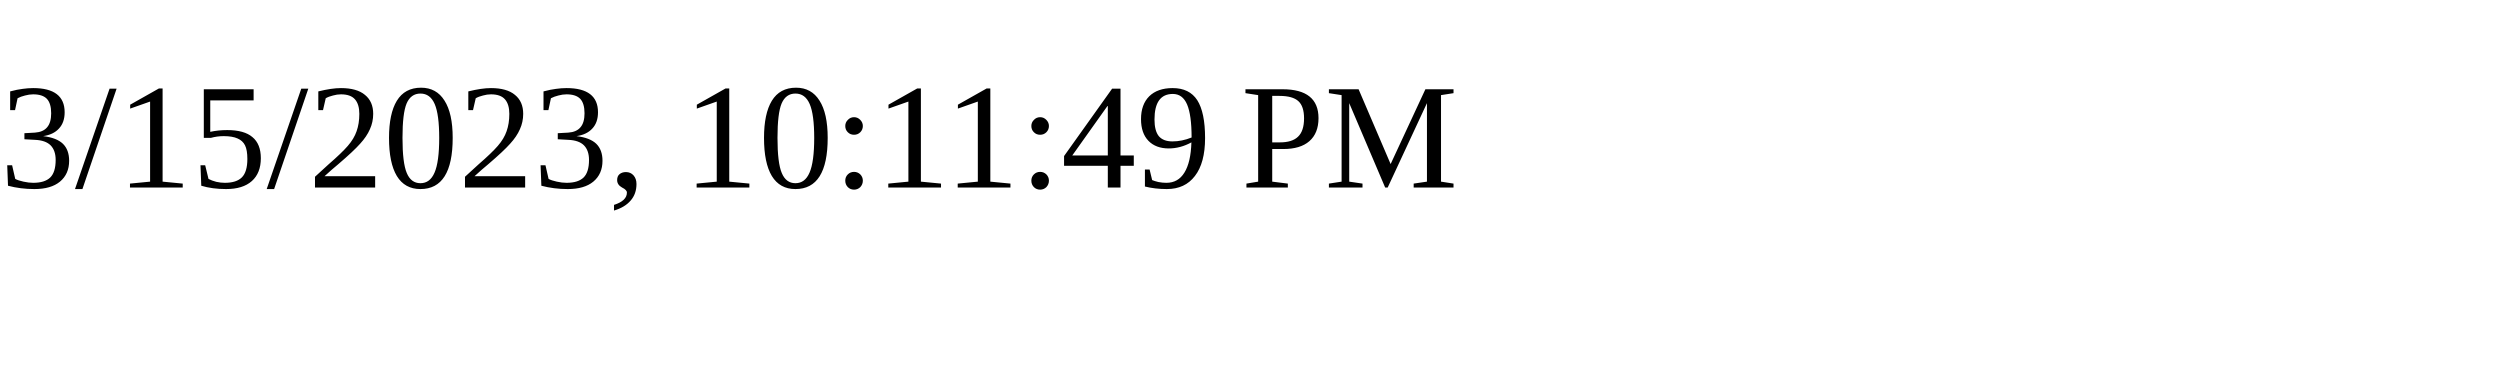
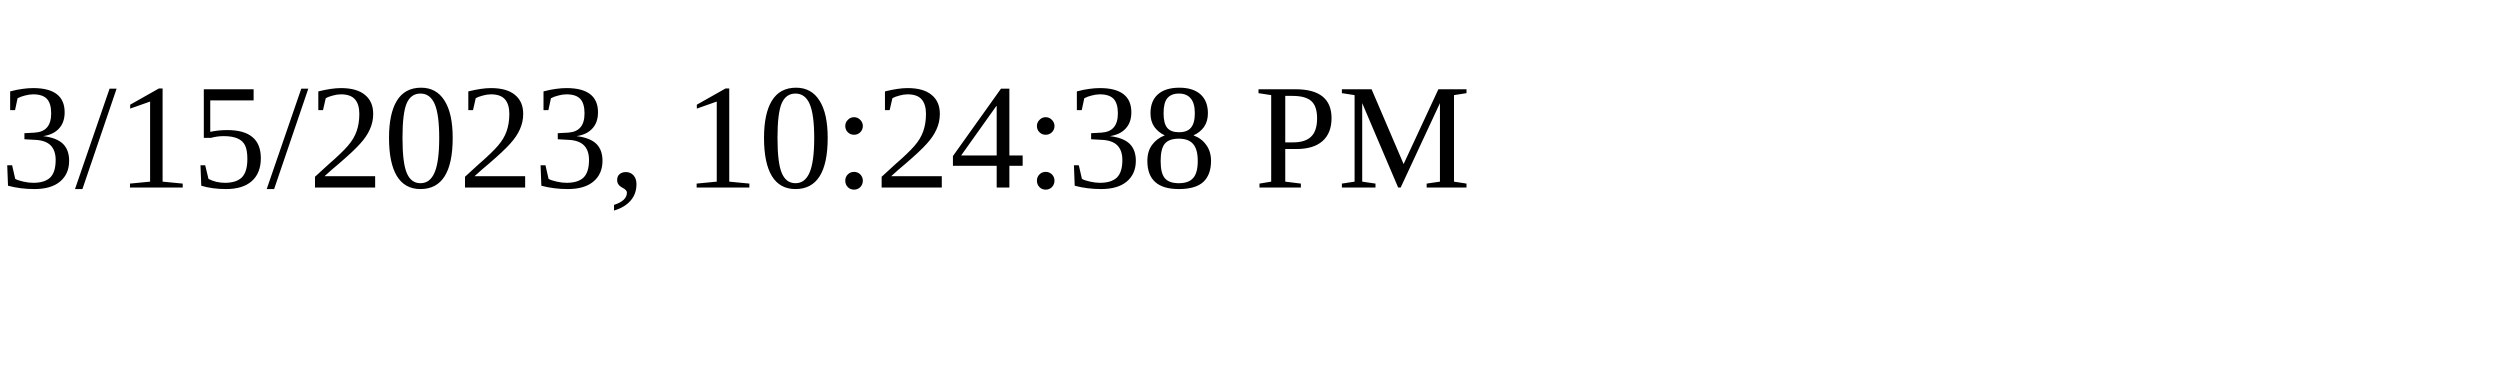
<svg xmlns="http://www.w3.org/2000/svg" height="30" width="200">
-   <text x="0" y="15">3/15/2023, 10:11:49 PM</text>
+   <text x="0" y="15">3/15/2023, 10:24:38 PM</text>
</svg>
